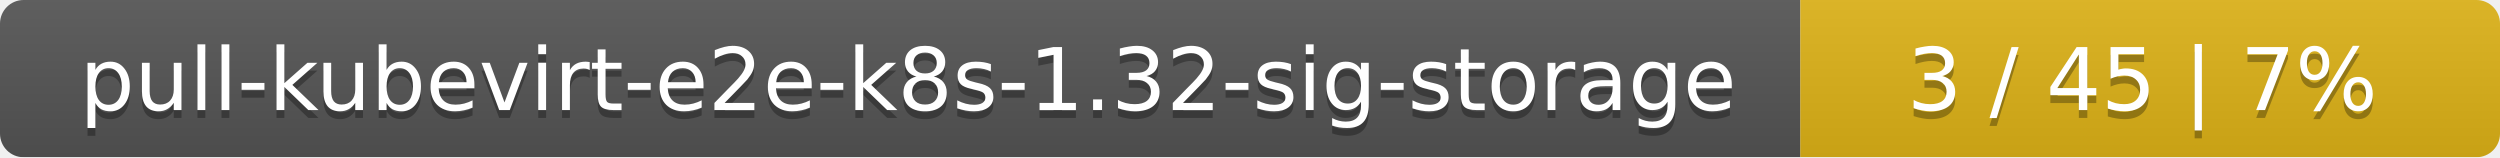
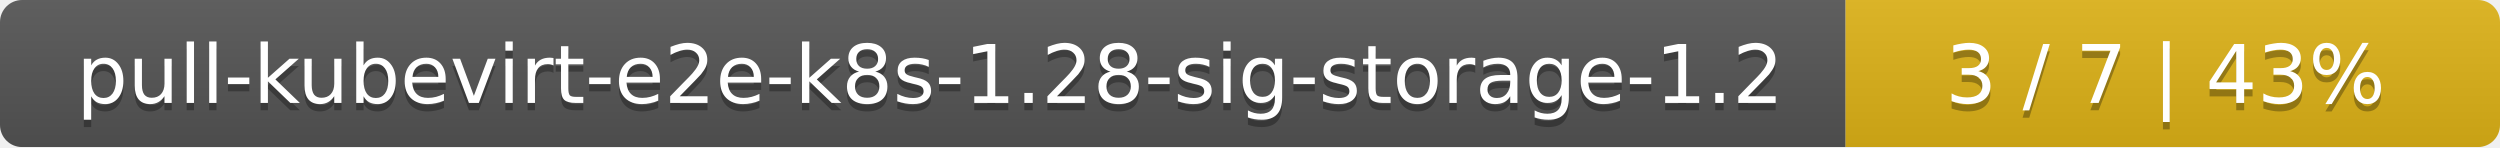
- <svg xmlns="http://www.w3.org/2000/svg" width="318" height="20">
+ <svg xmlns="http://www.w3.org/2000/svg" width="340" height="20">
  <linearGradient id="smooth" x2="0" y2="100%">
    <stop offset="0" stop-color="#bbb" stop-opacity=".1" />
    <stop offset="1" stop-opacity=".1" />
  </linearGradient>
  <mask id="round">
-     <rect width="318" height="20" rx="3" fill="#fff" />
+     <rect width="340" height="20" rx="3" fill="#fff" />
  </mask>
  <g mask="url(#round)">
-     <rect width="229" height="20" fill="#555" />
-     <rect x="229" width="89" height="20" fill="#dfb317" />
-     <rect width="318" height="20" fill="url(#smooth)" />
+     <rect width="251" height="20" fill="#555" />
+     <rect x="251" width="89" height="20" fill="#dfb317" />
+     <rect width="340" height="20" fill="url(#smooth)" />
  </g>
  <g fill="#fff" text-anchor="middle" font-family="DejaVu Sans,Verdana,Geneva,sans-serif" font-size="11">
-     <text x="115.5" y="15" fill="#010101" fill-opacity=".3">pull-kubevirt-e2e-k8s-1.32-sig-storage</text>
-     <text x="115.5" y="14">pull-kubevirt-e2e-k8s-1.32-sig-storage</text>
-     <text x="272.5" y="15" fill="#010101" fill-opacity=".3">3 / 45    |    7%</text>
-     <text x="272.5" y="14">3 / 45    |    7%</text>
+     <text x="126.5" y="15" fill="#010101" fill-opacity=".3">pull-kubevirt-e2e-k8s-1.28-sig-storage-1.2</text>
+     <text x="126.5" y="14">pull-kubevirt-e2e-k8s-1.28-sig-storage-1.2</text>
+     <text x="294.5" y="15" fill="#010101" fill-opacity=".3">3 / 7    |    43%</text>
+     <text x="294.5" y="14">3 / 7    |    43%</text>
  </g>
</svg>
